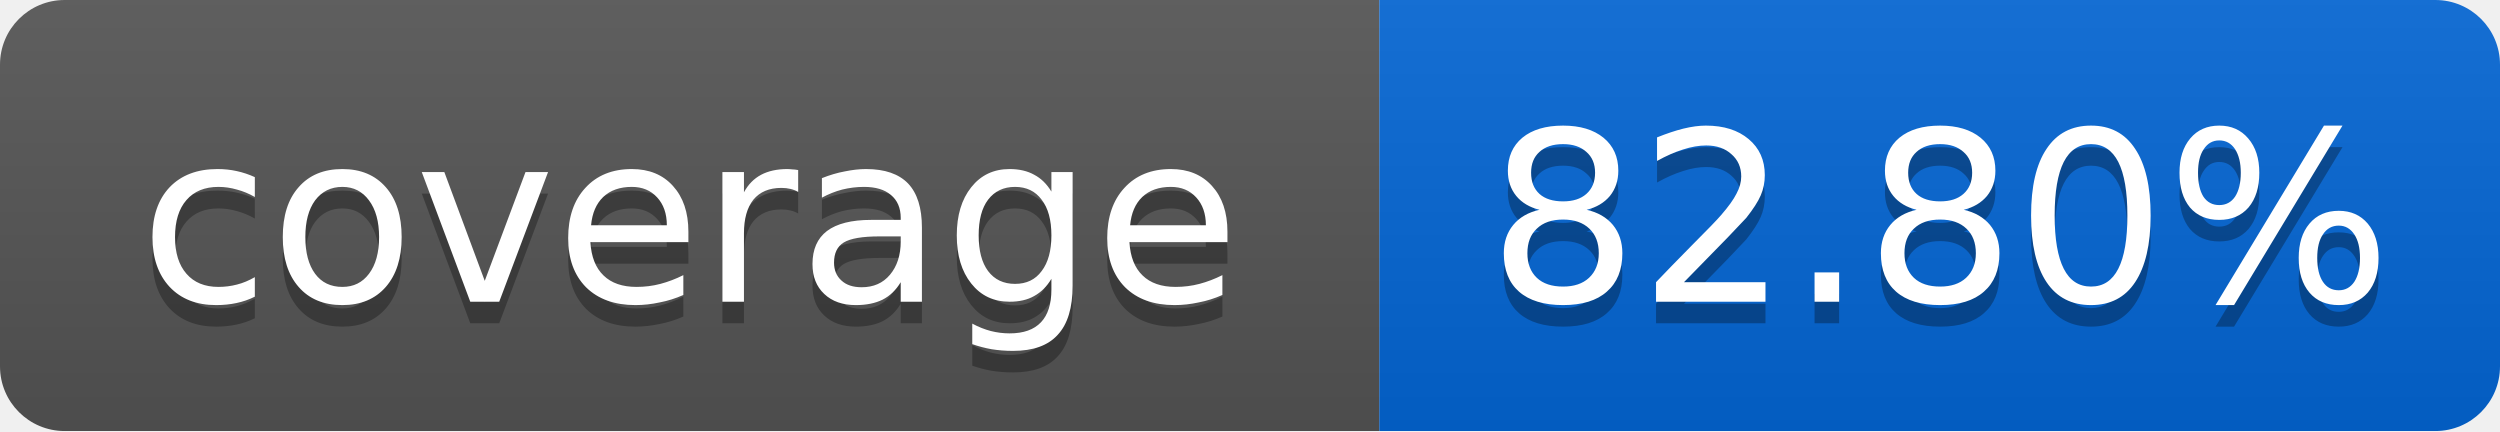
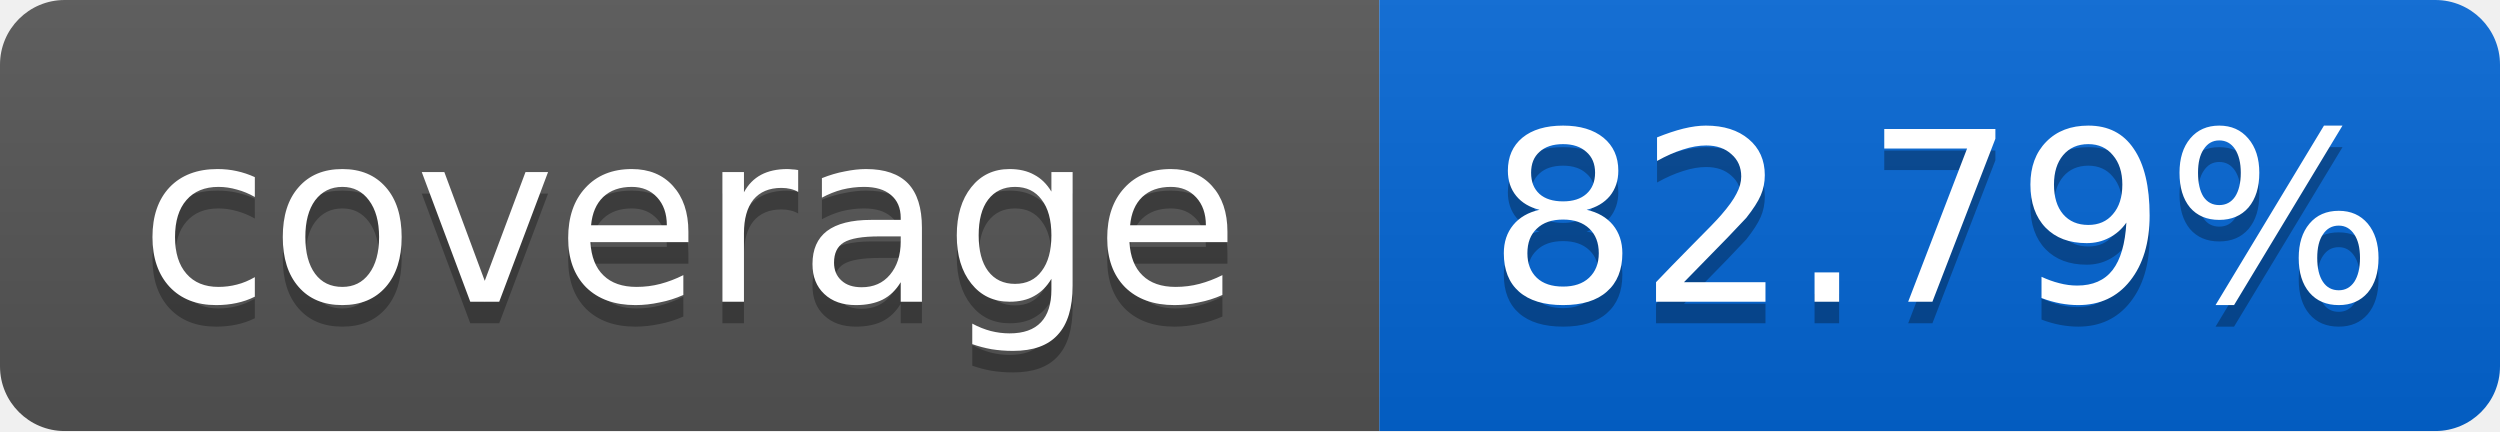
<svg xmlns="http://www.w3.org/2000/svg" width="116" height="20">
  <linearGradient id="smooth" x2="0" y2="100%">
    <stop offset="0" stop-color="#bbb" stop-opacity=".1" />
    <stop offset="1" stop-opacity=".1" />
  </linearGradient>
  <mask id="round">
    <rect width="116" height="20" rx="3" fill="#fff" />
  </mask>
  <g mask="url(#round)">
    <rect width="64" height="20" fill="#555" />
    <rect x="64" width="52" height="20" fill="#0366D6" />
    <rect width="116" height="20" fill="url(#smooth)" />
  </g>
  <g fill="#fff" text-anchor="middle" font-family="DejaVu Sans,Verdana,Geneva,sans-serif" font-size="11">
    <text x="32" y="15" fill="#010101" fill-opacity=".3">coverage</text>
    <text x="32" y="14">coverage</text>
-     <text x="90" y="15" fill="#010101" fill-opacity=".3">82.80%</text>
-     <text x="90" y="14">82.80%</text>
+     <text x="90" y="15" fill="#010101" fill-opacity=".3">82.79%</text>
+     <text x="90" y="14">82.79%</text>
  </g>
</svg>
